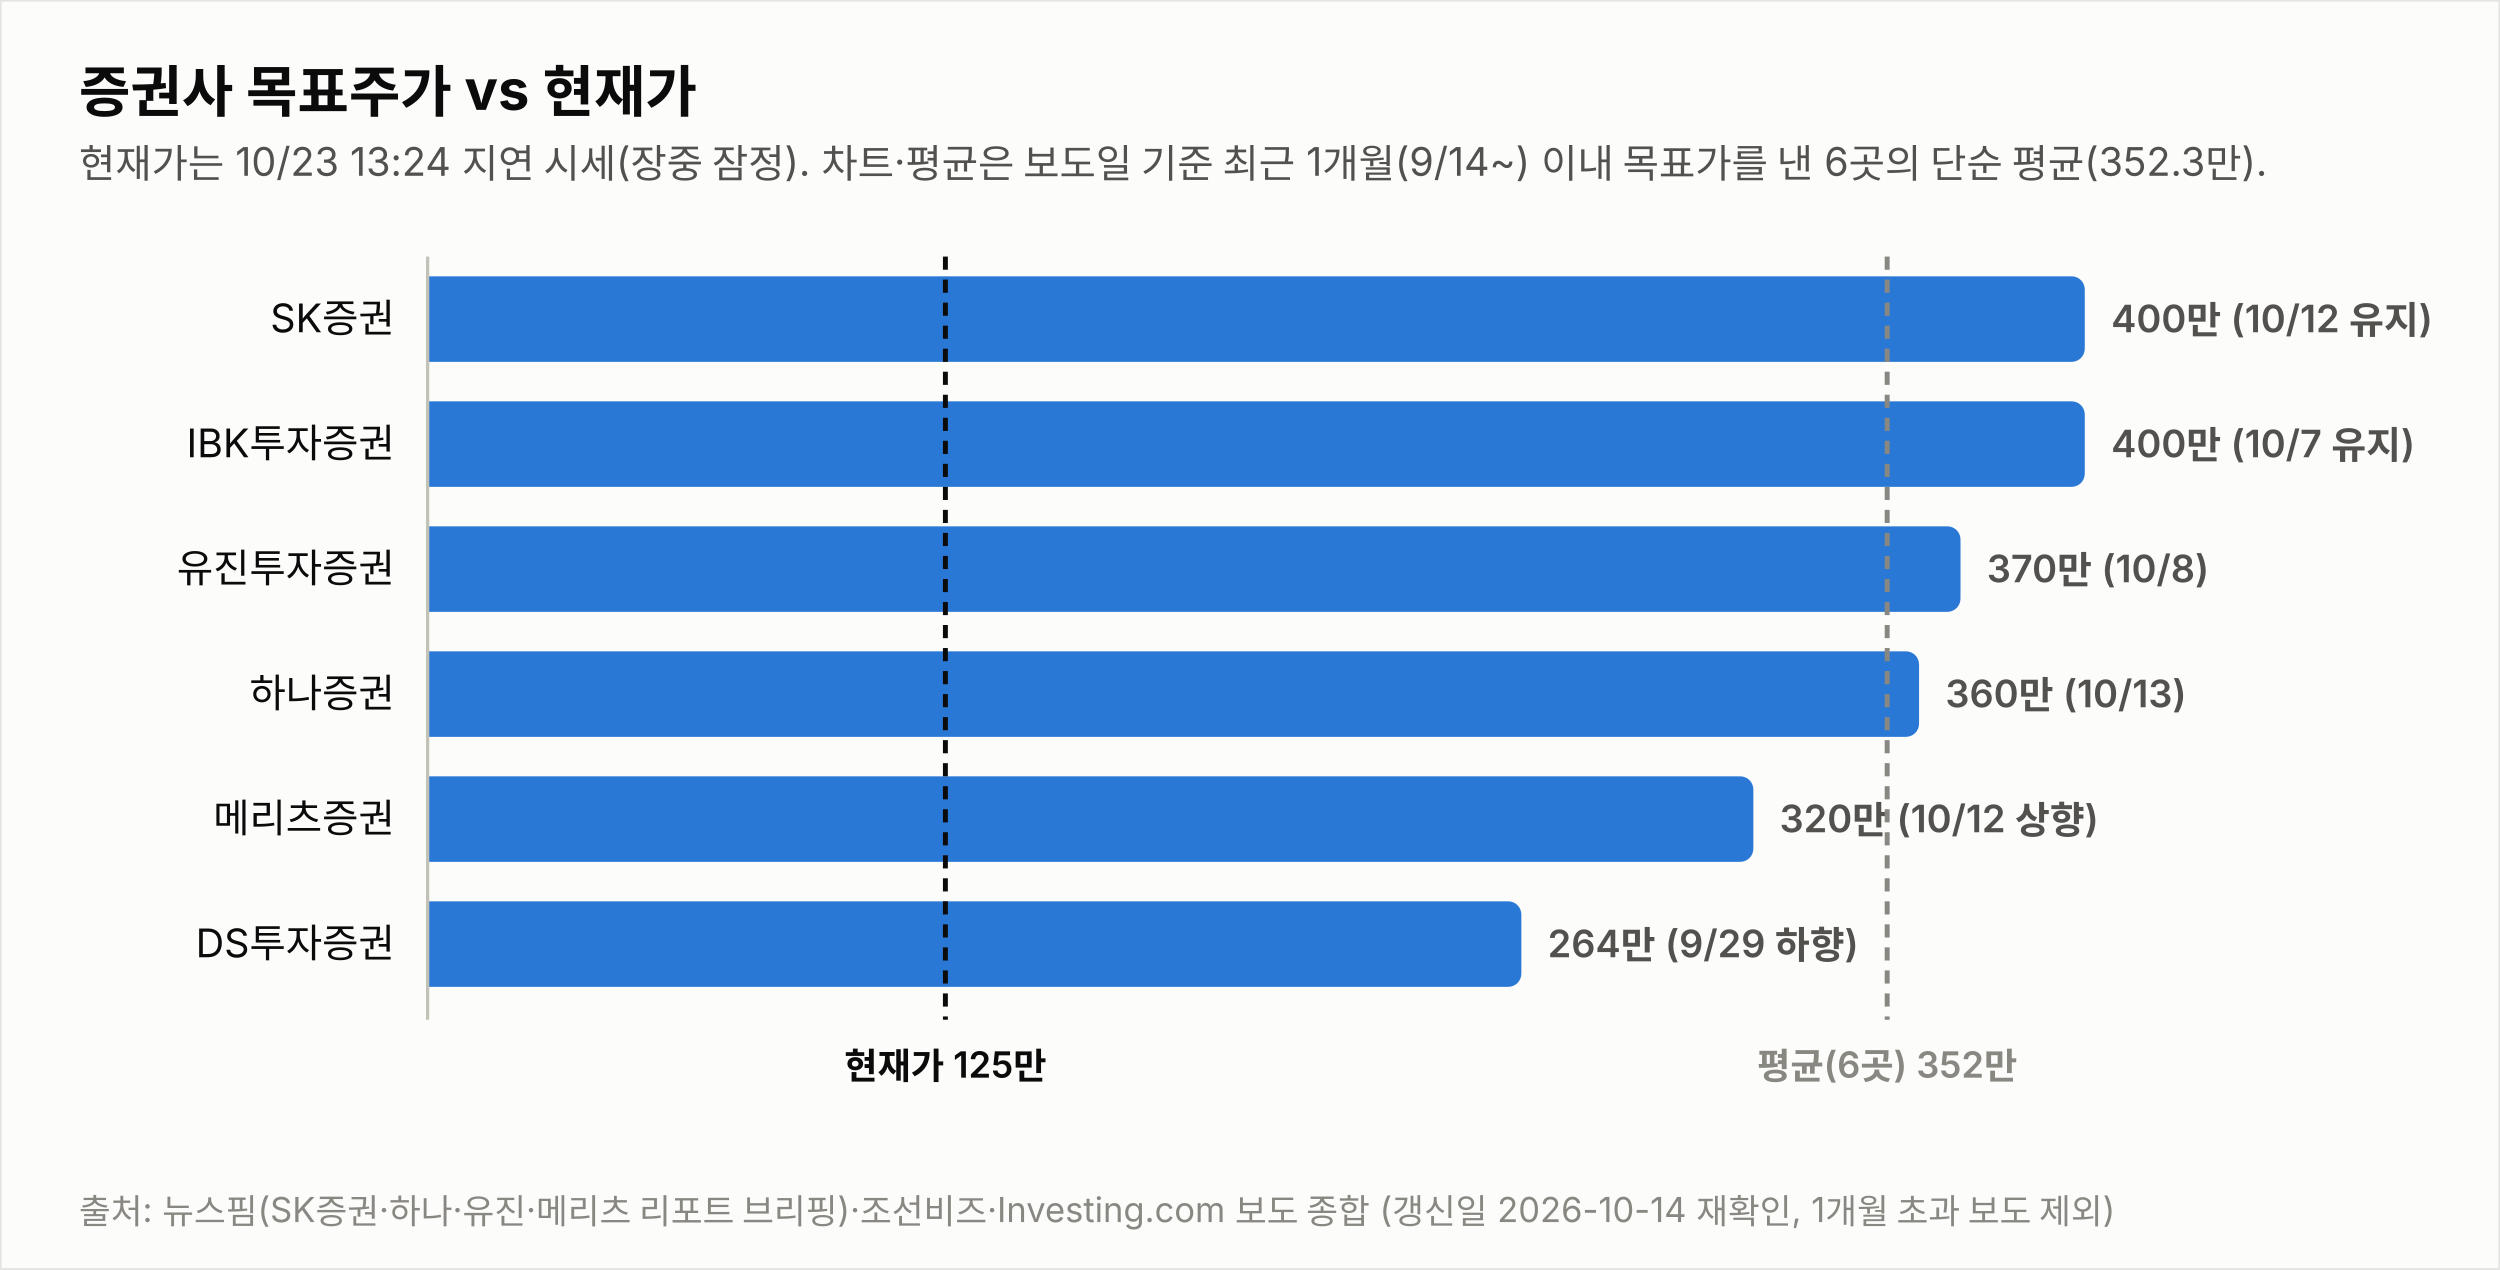
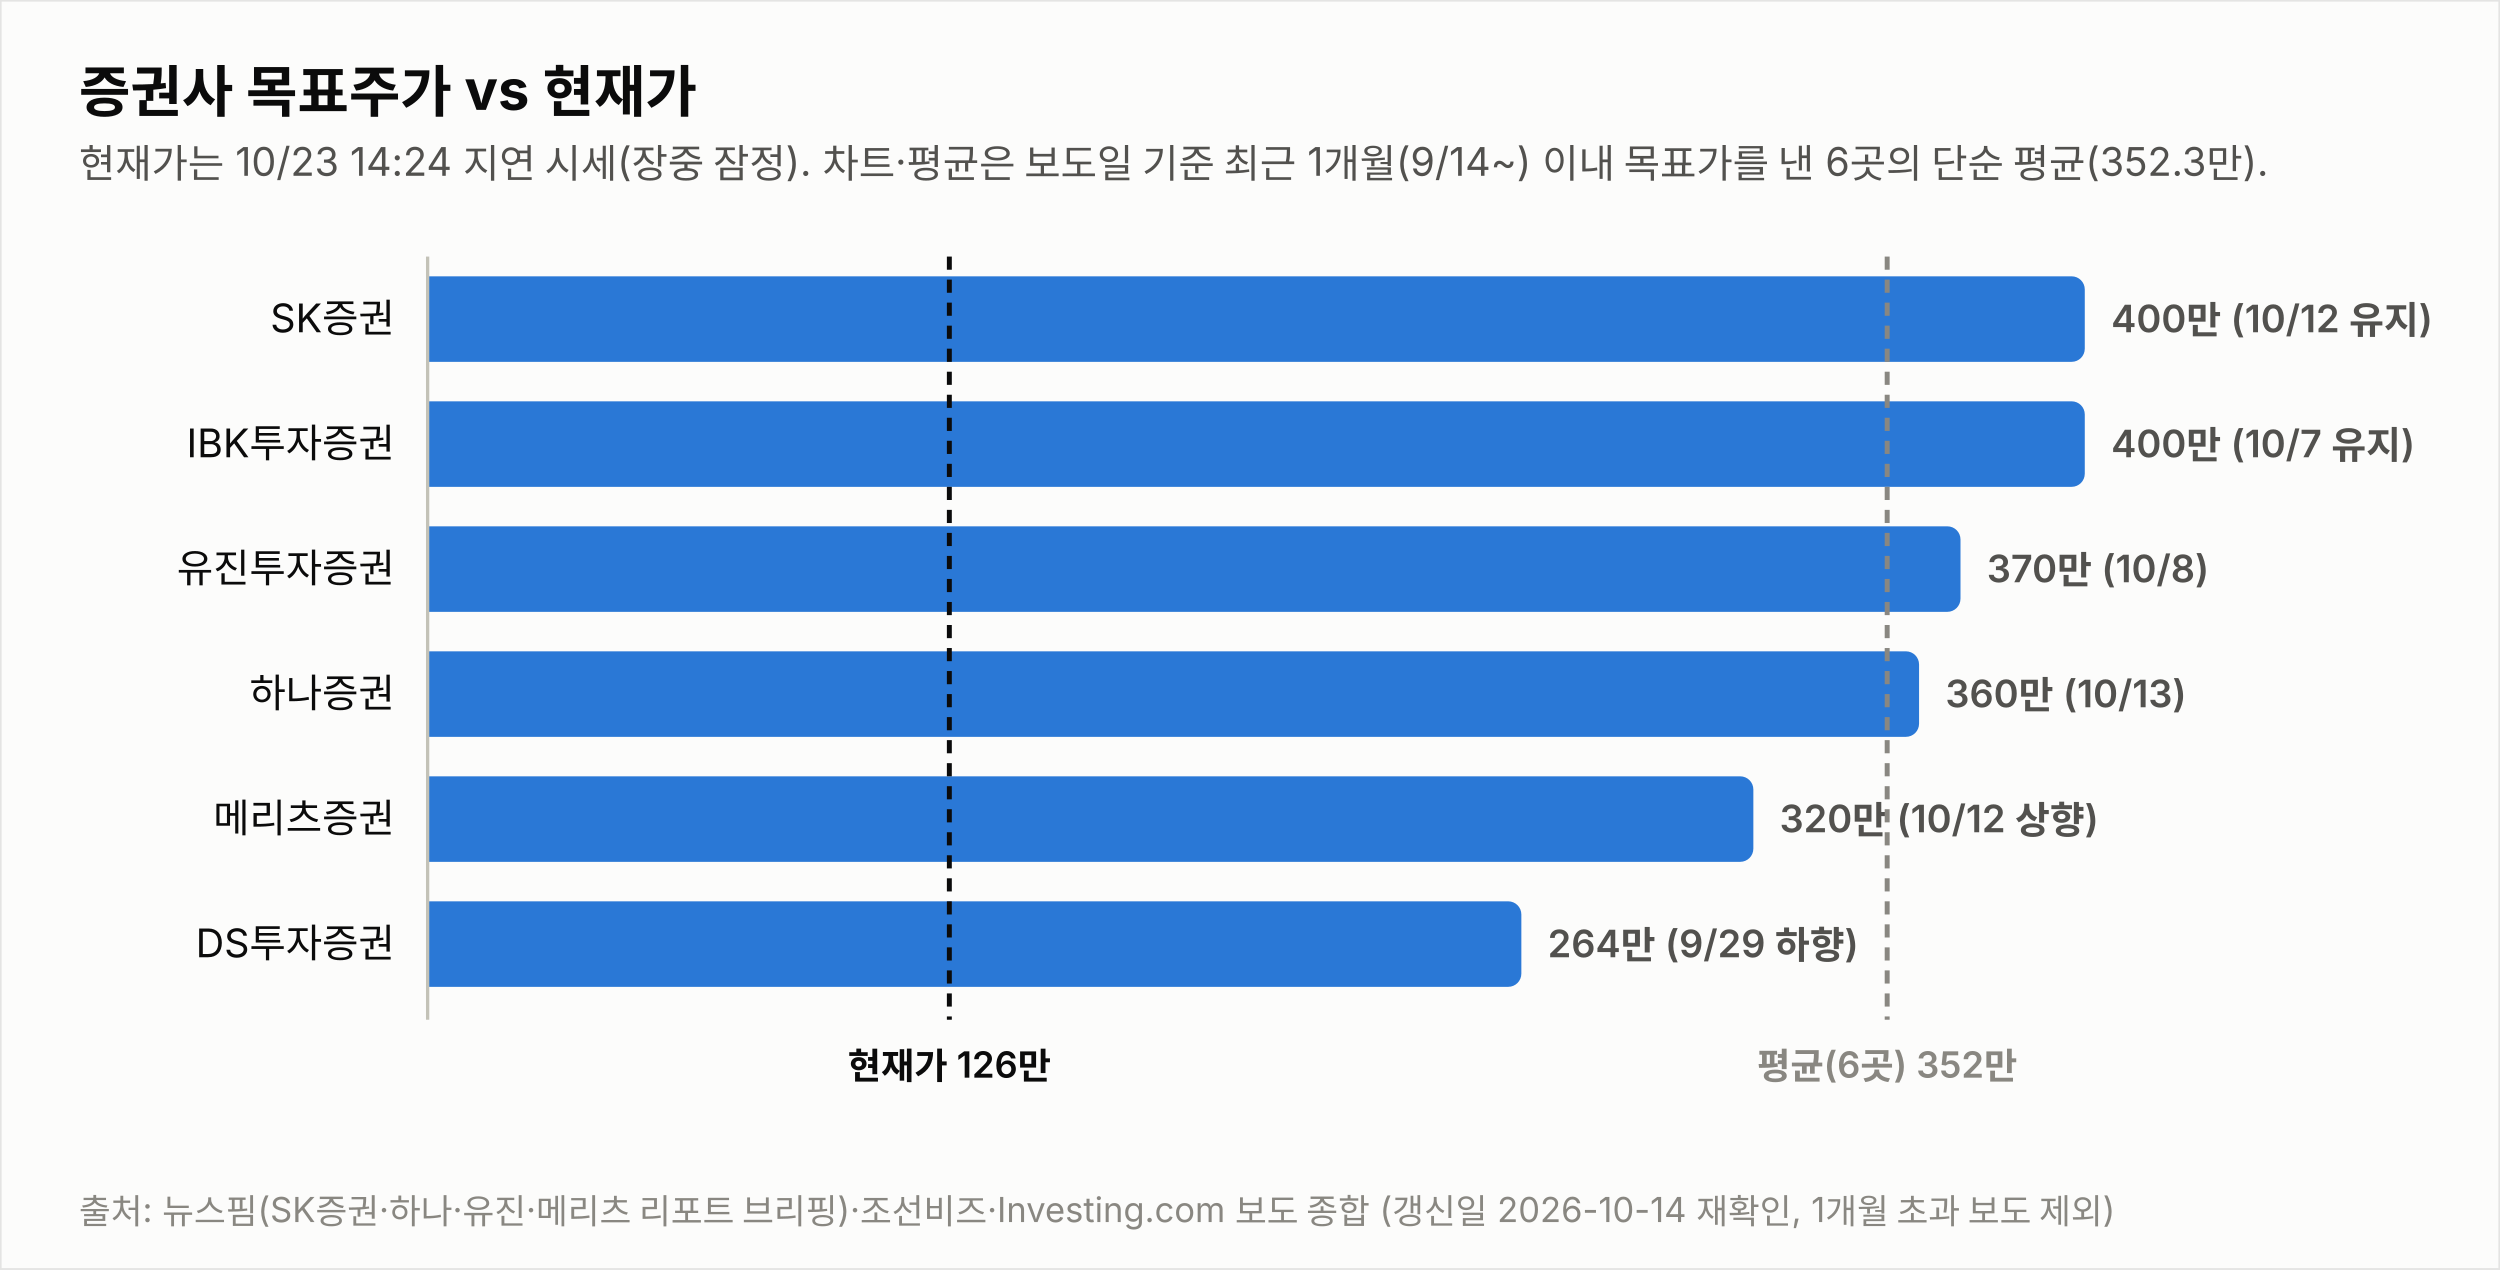
<svg xmlns="http://www.w3.org/2000/svg" width="760" height="386" viewBox="0 0 760 386" font-family="system-ui,-apple-system,&quot;Segoe UI&quot;,&quot;Malgun Gothic&quot;,&quot;Apple SD Gothic Neo&quot;,sans-serif">
  <rect width="760" height="386" fill="#fcfcfb" stroke="rgba(11,11,11,0.10)" />
  <text x="24" y="34" font-size="17" font-weight="700" fill="#0b0b0b">증권사 목표주가 vs 현재가</text>
-   <text x="24" y="54" font-size="12" fill="#52514e">현재가는 10/23 13:24 지연 시세(장중 잠정). 차트·평균은 보도일 기준 최근 1개월(9/14~) 이내 목표가를 낸 6곳의 단순 평균(352.3만).</text>
+   <text x="24" y="54" font-size="12" fill="#52514e">현재가는 10/23 14:24 지연 시세(장중 잠정). 차트·평균은 보도일 기준 최근 1개월(9/14~) 이내 목표가를 낸 6곳의 단순 평균(352.3만).</text>
  <text x="120" y="101.0" font-size="12" fill="#0b0b0b" text-anchor="end">SK증권</text>
  <path d="M130,84 h499.774 a4,4 0 0 1 4,4 v18 a4,4 0 0 1 -4,4 h-499.774 z" fill="#2a78d6" opacity="1.0" />
  <text x="641.8" y="101.0" font-size="11.5" font-weight="600" fill="#52514e" style="font-variant-numeric:tabular-nums">400만 (10/12 유지)</text>
  <text x="120" y="139.0" font-size="12" fill="#0b0b0b" text-anchor="end">IBK투자증권</text>
  <path d="M130,122 h499.774 a4,4 0 0 1 4,4 v18 a4,4 0 0 1 -4,4 h-499.774 z" fill="#2a78d6" opacity="1.0" />
  <text x="641.8" y="139.0" font-size="11.5" font-weight="600" fill="#52514e" style="font-variant-numeric:tabular-nums">400만 (10/7 유지)</text>
  <text x="120" y="177.0" font-size="12" fill="#0b0b0b" text-anchor="end">유진투자증권</text>
  <path d="M130,160 h461.991 a4,4 0 0 1 4,4 v18 a4,4 0 0 1 -4,4 h-461.991 z" fill="#2a78d6" opacity="1.0" />
  <text x="604.0" y="177.0" font-size="11.5" font-weight="600" fill="#52514e" style="font-variant-numeric:tabular-nums">370만 (10/8)</text>
  <text x="120" y="215.0" font-size="12" fill="#0b0b0b" text-anchor="end">하나증권</text>
  <path d="M130,198 h449.396 a4,4 0 0 1 4,4 v18 a4,4 0 0 1 -4,4 h-449.396 z" fill="#2a78d6" opacity="1.0" />
  <text x="591.4" y="215.0" font-size="11.5" font-weight="600" fill="#52514e" style="font-variant-numeric:tabular-nums">360만 (10/13)</text>
  <text x="120" y="253.0" font-size="12" fill="#0b0b0b" text-anchor="end">메리츠증권</text>
  <path d="M130,236 h399.019 a4,4 0 0 1 4,4 v18 a4,4 0 0 1 -4,4 h-399.019 z" fill="#2a78d6" opacity="1.0" />
  <text x="541.0" y="253.0" font-size="11.5" font-weight="600" fill="#52514e" style="font-variant-numeric:tabular-nums">320만 (10/12 상향)</text>
  <text x="120" y="291.0" font-size="12" fill="#0b0b0b" text-anchor="end">DS투자증권</text>
  <path d="M130,274 h328.491 a4,4 0 0 1 4,4 v18 a4,4 0 0 1 -4,4 h-328.491 z" fill="#2a78d6" opacity="1.0" />
  <text x="470.5" y="291.0" font-size="11.5" font-weight="600" fill="#52514e" style="font-variant-numeric:tabular-nums">264만 (9/29 하향)</text>
  <line x1="130" y1="78" x2="130" y2="310" stroke="#c3c2b7" stroke-width="1" />
-   <line x1="287.4" y1="78" x2="287.4" y2="310" stroke="#0b0b0b" stroke-width="1.5" stroke-dasharray="4 3" />
-   <text x="287.4" y="328" font-size="11" font-weight="600" fill="#0b0b0b" text-anchor="middle">현재가 125만</text>
+   <line x1="288.6" y1="78" x2="288.6" y2="310" stroke="#0b0b0b" stroke-width="1.5" stroke-dasharray="4 3" />
+   <text x="288.6" y="328" font-size="11" font-weight="600" fill="#0b0b0b" text-anchor="middle">현재가 126만</text>
  <line x1="573.7" y1="78" x2="573.7" y2="310" stroke="#898781" stroke-width="1.5" stroke-dasharray="4 3" />
  <text x="573.7" y="328" font-size="11" font-weight="600" fill="#898781" text-anchor="middle">평균(6곳) 352만</text>
  <text x="24" y="372" font-size="10.5" fill="#898781">출처: 뉴스핌(SK증권·하나·유진·메리츠 리포트 브리핑)·조선비즈·Investing.com 보도 종합 (갱신일 2026-10-14 재확인, 1개월 초과 보도 제외)</text>
</svg>
